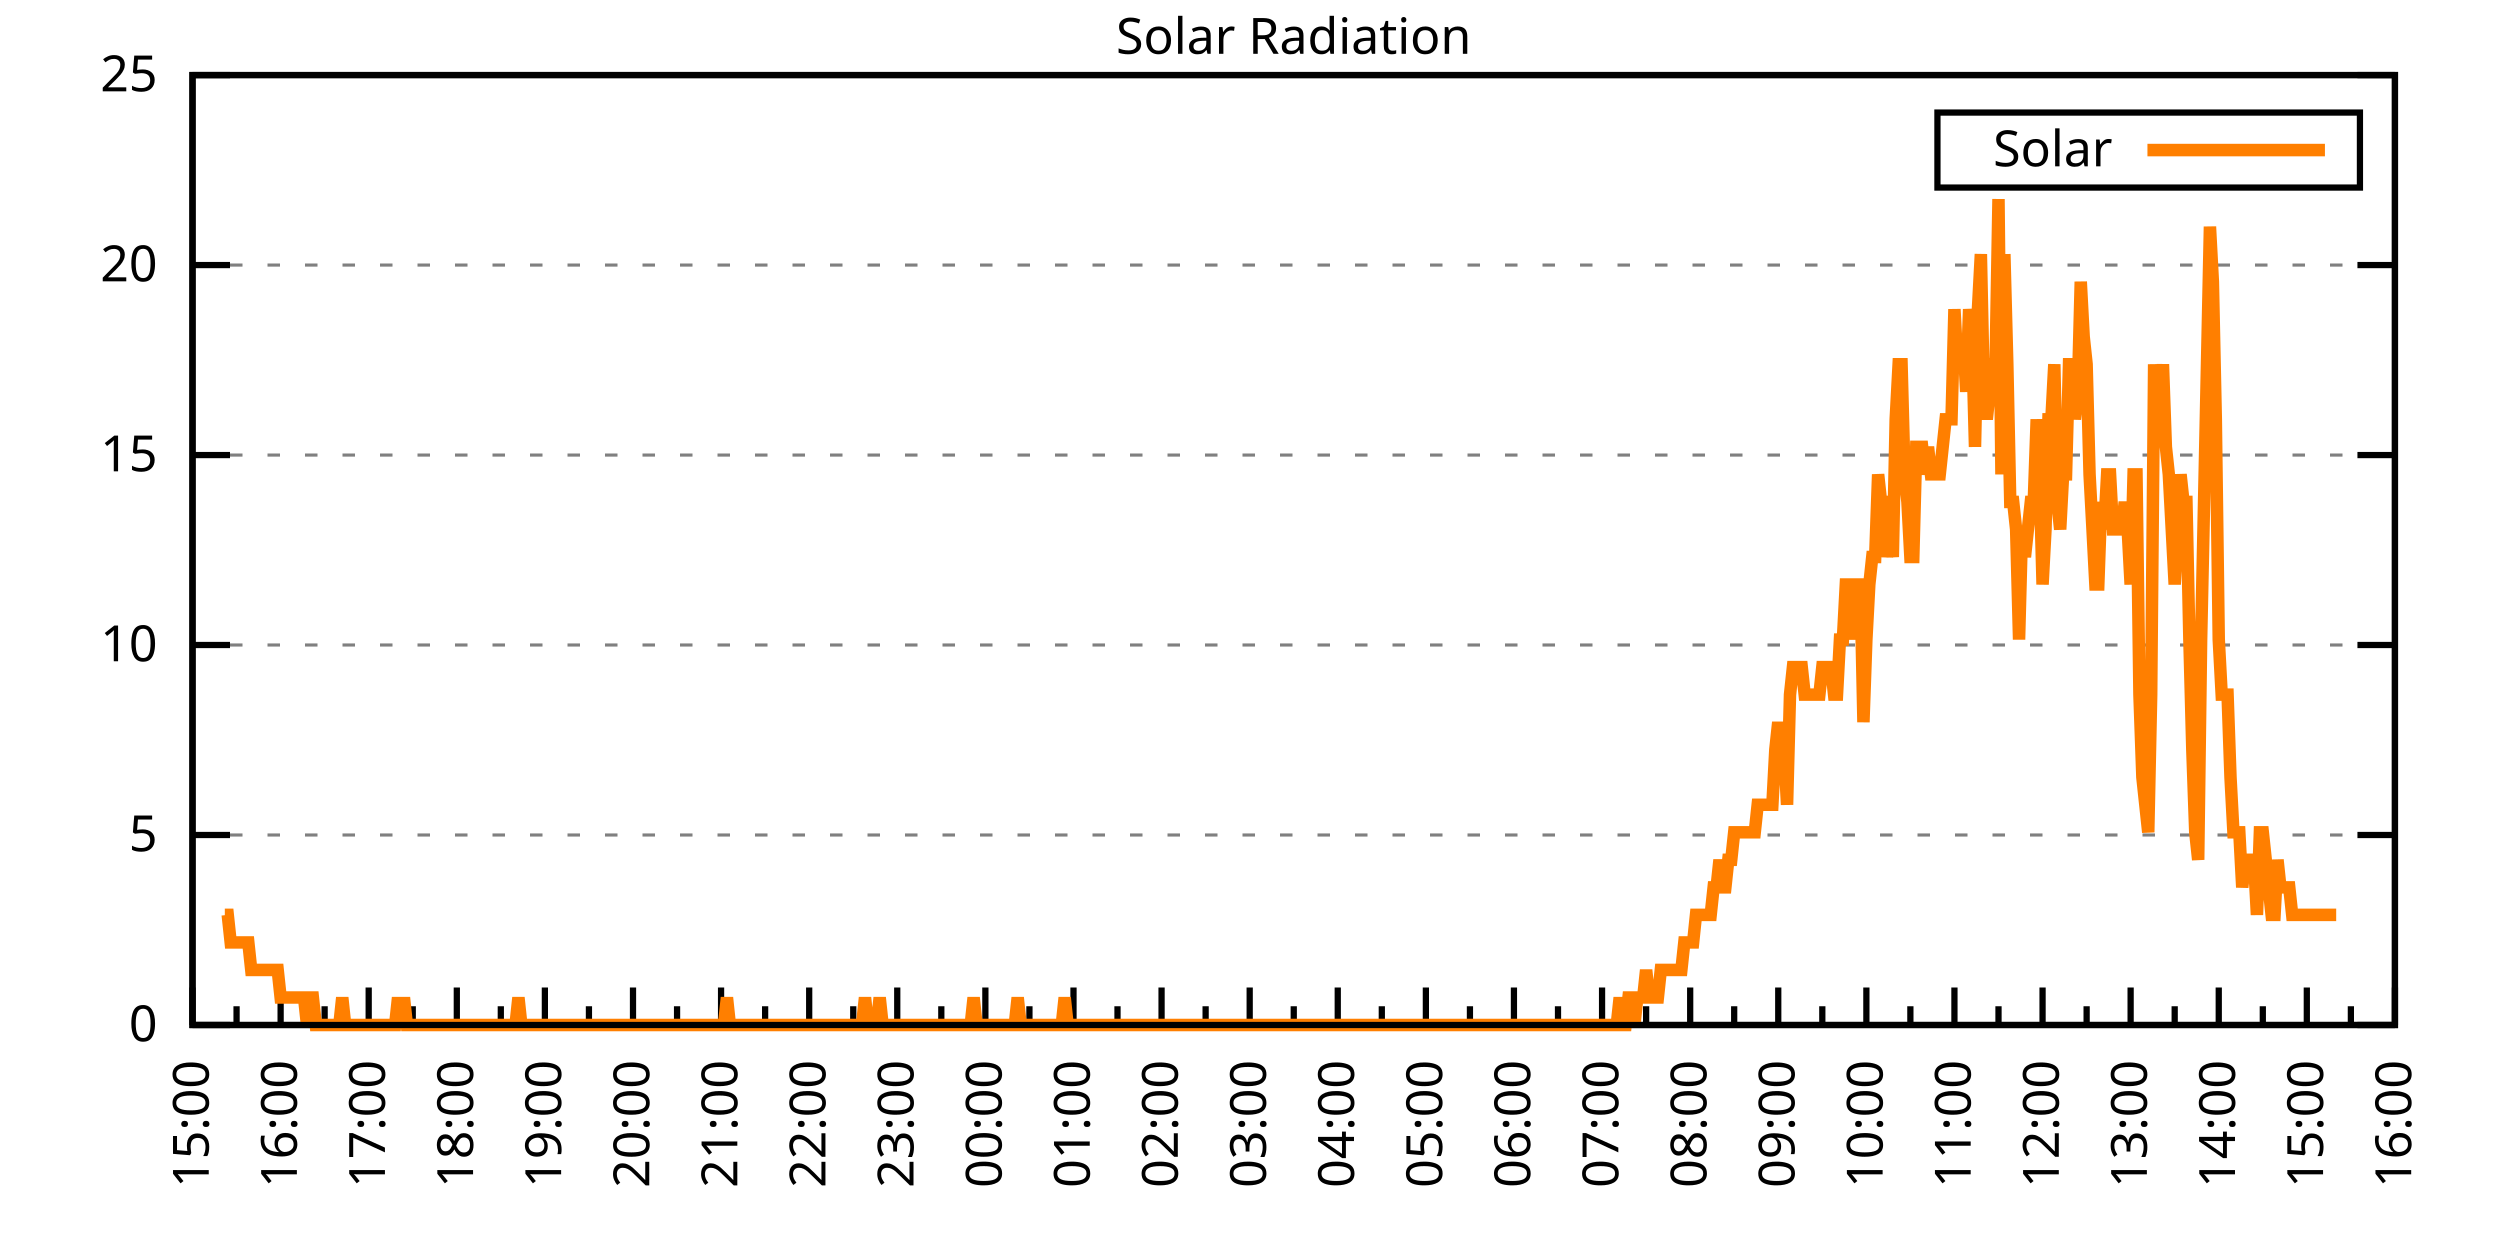
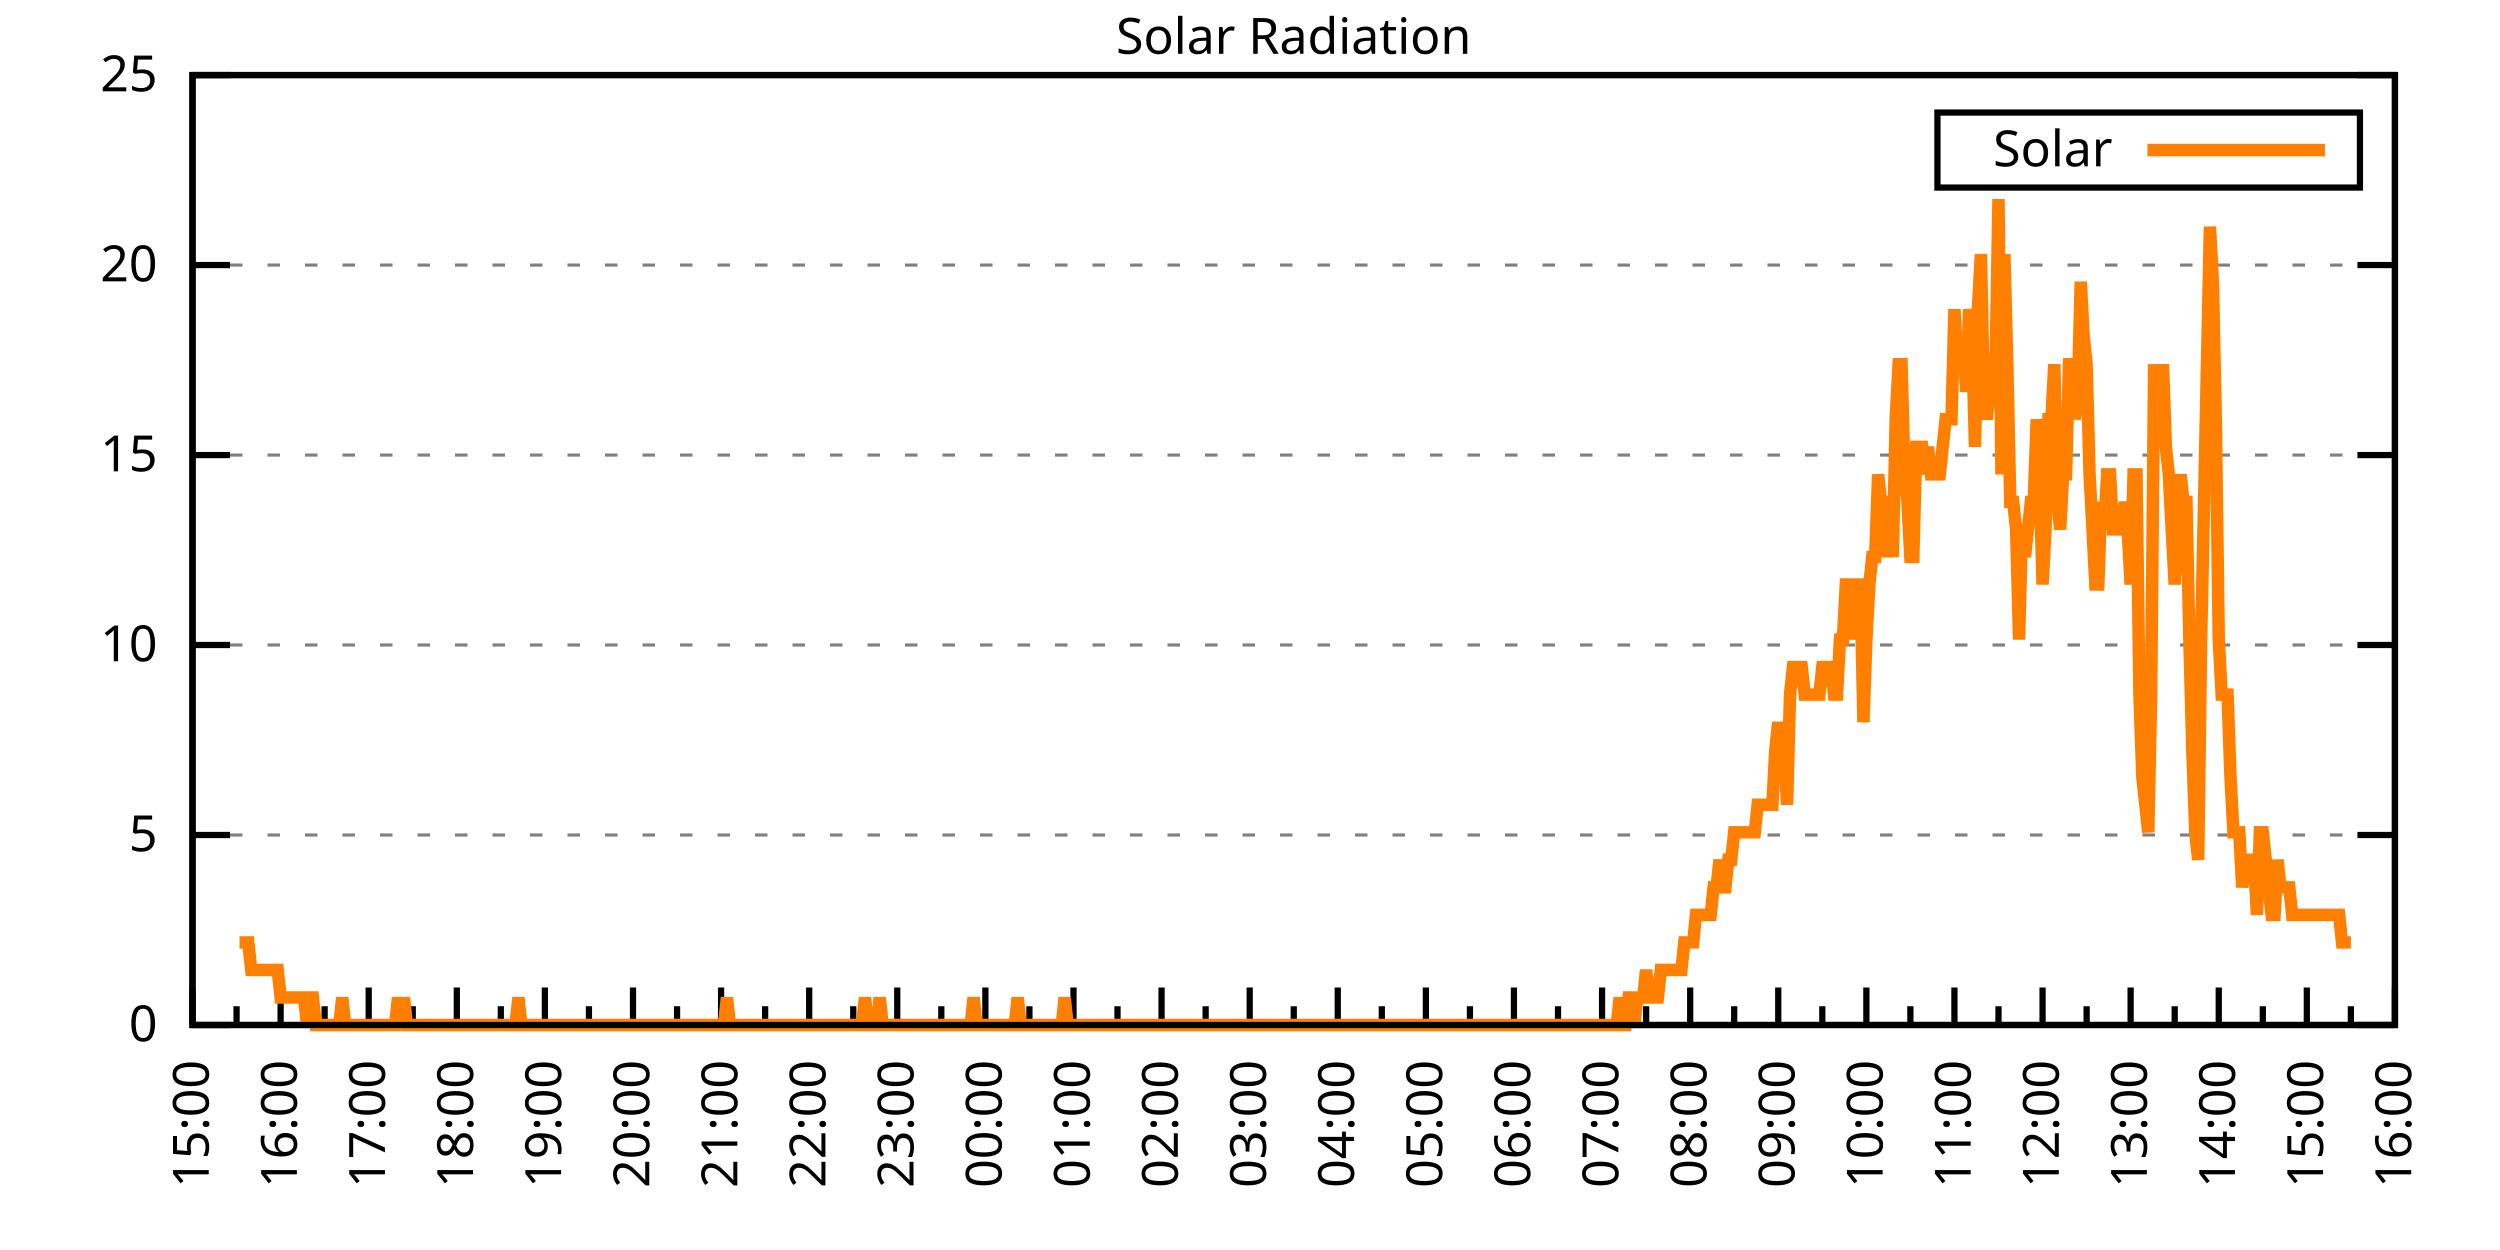
<svg xmlns="http://www.w3.org/2000/svg" xmlns:xlink="http://www.w3.org/1999/xlink" width="400" height="200" viewBox="0 0 400 200">
  <g id="gnuplot_canvas">
    <rect x="0" y="0" width="400" height="200" fill="none" />
    <defs>
      <circle id="gpDot" r="0.5" stroke-width="0.5" stroke="currentColor" />
      <path id="gpPt0" stroke-width="0.333" stroke="currentColor" d="M-1,0 h2 M0,-1 v2" />
      <path id="gpPt1" stroke-width="0.333" stroke="currentColor" d="M-1,-1 L1,1 M1,-1 L-1,1" />
      <path id="gpPt2" stroke-width="0.333" stroke="currentColor" d="M-1,0 L1,0 M0,-1 L0,1 M-1,-1 L1,1 M-1,1 L1,-1" />
      <rect id="gpPt3" stroke-width="0.333" stroke="currentColor" x="-1" y="-1" width="2" height="2" />
      <rect id="gpPt4" stroke-width="0.333" stroke="currentColor" fill="currentColor" x="-1" y="-1" width="2" height="2" />
      <circle id="gpPt5" stroke-width="0.333" stroke="currentColor" cx="0" cy="0" r="1" />
      <use xlink:href="#gpPt5" id="gpPt6" fill="currentColor" stroke="none" />
      <path id="gpPt7" stroke-width="0.333" stroke="currentColor" d="M0,-1.33 L-1.33,0.67 L1.33,0.67 z" />
      <use xlink:href="#gpPt7" id="gpPt8" fill="currentColor" stroke="none" />
      <use xlink:href="#gpPt7" id="gpPt9" stroke="currentColor" transform="rotate(180)" />
      <use xlink:href="#gpPt9" id="gpPt10" fill="currentColor" stroke="none" />
      <use xlink:href="#gpPt3" id="gpPt11" stroke="currentColor" transform="rotate(45)" />
      <use xlink:href="#gpPt11" id="gpPt12" fill="currentColor" stroke="none" />
      <path id="gpPt13" stroke-width="0.333" stroke="currentColor" d="M0,1.330 L1.265,0.411 L0.782,-1.067 L-0.782,-1.076 L-1.265,0.411 z" />
      <use xlink:href="#gpPt13" id="gpPt14" fill="currentColor" stroke="none" />
      <filter id="textbox" filterUnits="objectBoundingBox" x="0" y="0" height="1" width="1">
        <feFlood flood-color="white" flood-opacity="1" result="bgnd" />
        <feComposite in="SourceGraphic" in2="bgnd" operator="atop" />
      </filter>
      <filter id="greybox" filterUnits="objectBoundingBox" x="0" y="0" height="1" width="1">
        <feFlood flood-color="lightgrey" flood-opacity="1" result="grey" />
        <feComposite in="SourceGraphic" in2="grey" operator="atop" />
      </filter>
    </defs>
    <g fill="none" color="white" stroke="currentColor" stroke-width="1.00" stroke-linecap="butt" stroke-linejoin="miter">
</g>
    <g fill="none" color="black" stroke="currentColor" stroke-width="1.00" stroke-linecap="butt" stroke-linejoin="miter">
      <g stroke="none" shape-rendering="crispEdges">
        <polygon fill="rgb(255, 255, 255)" points="30.80,164.00 383.18,164.00 383.18,12.02 30.80,12.02 " />
      </g>
    </g>
    <g fill="none" color="black" stroke="currentColor" stroke-width="1.00" stroke-linecap="butt" stroke-linejoin="miter">
</g>
    <g fill="none" color="black" stroke="black" stroke-width="0.50" stroke-linecap="butt" stroke-linejoin="miter">
</g>
    <g fill="none" color="gray" stroke="currentColor" stroke-width="0.50" stroke-linecap="butt" stroke-linejoin="miter">
      <path stroke="gray" stroke-dasharray="2,4" class="gridline" d="M30.80,164.00 L383.19,164.00  " />
    </g>
    <g fill="none" color="gray" stroke="gray" stroke-width="1.00" stroke-linecap="butt" stroke-linejoin="miter">
</g>
    <g fill="none" color="black" stroke="currentColor" stroke-width="1.00" stroke-linecap="butt" stroke-linejoin="miter">
      <path stroke="black" d="M30.80,164.00 L36.80,164.00 M383.19,164.00 L377.19,164.00  " />
      <g transform="translate(25.20,166.60)" stroke="none" fill="black" font-family="Sans" font-size="8.00" text-anchor="end">
        <text>
          <tspan font-family="Sans"> 0</tspan>
        </text>
      </g>
    </g>
    <g fill="none" color="black" stroke="currentColor" stroke-width="1.00" stroke-linecap="butt" stroke-linejoin="miter">
</g>
    <g fill="none" color="black" stroke="black" stroke-width="0.50" stroke-linecap="butt" stroke-linejoin="miter">
</g>
    <g fill="none" color="gray" stroke="currentColor" stroke-width="0.50" stroke-linecap="butt" stroke-linejoin="miter">
      <path stroke="gray" stroke-dasharray="2,4" class="gridline" d="M30.80,133.60 L383.19,133.60  " />
    </g>
    <g fill="none" color="gray" stroke="gray" stroke-width="1.00" stroke-linecap="butt" stroke-linejoin="miter">
</g>
    <g fill="none" color="black" stroke="currentColor" stroke-width="1.00" stroke-linecap="butt" stroke-linejoin="miter">
      <path stroke="black" d="M30.80,133.60 L36.80,133.60 M383.19,133.60 L377.19,133.60  " />
      <g transform="translate(25.20,136.20)" stroke="none" fill="black" font-family="Sans" font-size="8.00" text-anchor="end">
        <text>
          <tspan font-family="Sans"> 5</tspan>
        </text>
      </g>
    </g>
    <g fill="none" color="black" stroke="currentColor" stroke-width="1.00" stroke-linecap="butt" stroke-linejoin="miter">
</g>
    <g fill="none" color="black" stroke="black" stroke-width="0.50" stroke-linecap="butt" stroke-linejoin="miter">
</g>
    <g fill="none" color="gray" stroke="currentColor" stroke-width="0.50" stroke-linecap="butt" stroke-linejoin="miter">
      <path stroke="gray" stroke-dasharray="2,4" class="gridline" d="M30.80,103.20 L383.19,103.20  " />
    </g>
    <g fill="none" color="gray" stroke="gray" stroke-width="1.00" stroke-linecap="butt" stroke-linejoin="miter">
</g>
    <g fill="none" color="black" stroke="currentColor" stroke-width="1.00" stroke-linecap="butt" stroke-linejoin="miter">
      <path stroke="black" d="M30.80,103.20 L36.80,103.20 M383.19,103.20 L377.19,103.20  " />
      <g transform="translate(25.20,105.80)" stroke="none" fill="black" font-family="Sans" font-size="8.00" text-anchor="end">
        <text>
          <tspan font-family="Sans"> 10</tspan>
        </text>
      </g>
    </g>
    <g fill="none" color="black" stroke="currentColor" stroke-width="1.00" stroke-linecap="butt" stroke-linejoin="miter">
</g>
    <g fill="none" color="black" stroke="black" stroke-width="0.50" stroke-linecap="butt" stroke-linejoin="miter">
</g>
    <g fill="none" color="gray" stroke="currentColor" stroke-width="0.50" stroke-linecap="butt" stroke-linejoin="miter">
      <path stroke="gray" stroke-dasharray="2,4" class="gridline" d="M30.80,72.81 L383.19,72.81  " />
    </g>
    <g fill="none" color="gray" stroke="gray" stroke-width="1.00" stroke-linecap="butt" stroke-linejoin="miter">
</g>
    <g fill="none" color="black" stroke="currentColor" stroke-width="1.00" stroke-linecap="butt" stroke-linejoin="miter">
      <path stroke="black" d="M30.80,72.81 L36.80,72.81 M383.19,72.81 L377.19,72.81  " />
      <g transform="translate(25.20,75.41)" stroke="none" fill="black" font-family="Sans" font-size="8.00" text-anchor="end">
        <text>
          <tspan font-family="Sans"> 15</tspan>
        </text>
      </g>
    </g>
    <g fill="none" color="black" stroke="currentColor" stroke-width="1.00" stroke-linecap="butt" stroke-linejoin="miter">
</g>
    <g fill="none" color="black" stroke="black" stroke-width="0.50" stroke-linecap="butt" stroke-linejoin="miter">
</g>
    <g fill="none" color="gray" stroke="currentColor" stroke-width="0.50" stroke-linecap="butt" stroke-linejoin="miter">
      <path stroke="gray" stroke-dasharray="2,4" class="gridline" d="M30.80,42.41 L383.19,42.41  " />
    </g>
    <g fill="none" color="gray" stroke="gray" stroke-width="1.00" stroke-linecap="butt" stroke-linejoin="miter">
</g>
    <g fill="none" color="black" stroke="currentColor" stroke-width="1.00" stroke-linecap="butt" stroke-linejoin="miter">
      <path stroke="black" d="M30.80,42.41 L36.80,42.41 M383.19,42.41 L377.19,42.41  " />
      <g transform="translate(25.20,45.01)" stroke="none" fill="black" font-family="Sans" font-size="8.00" text-anchor="end">
        <text>
          <tspan font-family="Sans"> 20</tspan>
        </text>
      </g>
    </g>
    <g fill="none" color="black" stroke="currentColor" stroke-width="1.00" stroke-linecap="butt" stroke-linejoin="miter">
</g>
    <g fill="none" color="black" stroke="black" stroke-width="0.50" stroke-linecap="butt" stroke-linejoin="miter">
</g>
    <g fill="none" color="gray" stroke="currentColor" stroke-width="0.50" stroke-linecap="butt" stroke-linejoin="miter">
      <path stroke="gray" stroke-dasharray="2,4" class="gridline" d="M30.80,12.01 L383.19,12.01  " />
    </g>
    <g fill="none" color="gray" stroke="gray" stroke-width="1.00" stroke-linecap="butt" stroke-linejoin="miter">
</g>
    <g fill="none" color="black" stroke="currentColor" stroke-width="1.00" stroke-linecap="butt" stroke-linejoin="miter">
      <path stroke="black" d="M30.80,12.01 L36.80,12.01 M383.19,12.01 L377.19,12.01  " />
      <g transform="translate(25.20,14.61)" stroke="none" fill="black" font-family="Sans" font-size="8.00" text-anchor="end">
        <text>
          <tspan font-family="Sans"> 25</tspan>
        </text>
      </g>
    </g>
    <g fill="none" color="black" stroke="currentColor" stroke-width="1.00" stroke-linecap="butt" stroke-linejoin="miter">
      <path stroke="black" d="M30.80,164.00 L30.80,158.00  " />
      <g transform="translate(33.40,169.60) rotate(270)" stroke="none" fill="black" font-family="Sans" font-size="8.00" text-anchor="end">
        <text>
          <tspan font-family="Sans">15:00</tspan>
        </text>
      </g>
    </g>
    <g fill="none" color="black" stroke="currentColor" stroke-width="1.00" stroke-linecap="butt" stroke-linejoin="miter">
      <path stroke="black" d="M37.85,164.00 L37.85,161.00 M44.90,164.00 L44.90,158.00  " />
      <g transform="translate(47.50,169.60) rotate(270)" stroke="none" fill="black" font-family="Sans" font-size="8.00" text-anchor="end">
        <text>
          <tspan font-family="Sans">16:00</tspan>
        </text>
      </g>
    </g>
    <g fill="none" color="black" stroke="currentColor" stroke-width="1.00" stroke-linecap="butt" stroke-linejoin="miter">
      <path stroke="black" d="M51.94,164.00 L51.94,161.00 M58.99,164.00 L58.99,158.00  " />
      <g transform="translate(61.59,169.60) rotate(270)" stroke="none" fill="black" font-family="Sans" font-size="8.00" text-anchor="end">
        <text>
          <tspan font-family="Sans">17:00</tspan>
        </text>
      </g>
    </g>
    <g fill="none" color="black" stroke="currentColor" stroke-width="1.00" stroke-linecap="butt" stroke-linejoin="miter">
      <path stroke="black" d="M66.04,164.00 L66.04,161.00 M73.09,164.00 L73.09,158.00  " />
      <g transform="translate(75.69,169.60) rotate(270)" stroke="none" fill="black" font-family="Sans" font-size="8.00" text-anchor="end">
        <text>
          <tspan font-family="Sans">18:00</tspan>
        </text>
      </g>
    </g>
    <g fill="none" color="black" stroke="currentColor" stroke-width="1.00" stroke-linecap="butt" stroke-linejoin="miter">
      <path stroke="black" d="M80.13,164.00 L80.13,161.00 M87.18,164.00 L87.18,158.00  " />
      <g transform="translate(89.78,169.60) rotate(270)" stroke="none" fill="black" font-family="Sans" font-size="8.00" text-anchor="end">
        <text>
          <tspan font-family="Sans">19:00</tspan>
        </text>
      </g>
    </g>
    <g fill="none" color="black" stroke="currentColor" stroke-width="1.00" stroke-linecap="butt" stroke-linejoin="miter">
      <path stroke="black" d="M94.23,164.00 L94.23,161.00 M101.28,164.00 L101.28,158.00  " />
      <g transform="translate(103.88,169.60) rotate(270)" stroke="none" fill="black" font-family="Sans" font-size="8.00" text-anchor="end">
        <text>
          <tspan font-family="Sans">20:00</tspan>
        </text>
      </g>
    </g>
    <g fill="none" color="black" stroke="currentColor" stroke-width="1.00" stroke-linecap="butt" stroke-linejoin="miter">
      <path stroke="black" d="M108.33,164.00 L108.33,161.00 M115.37,164.00 L115.37,158.00  " />
      <g transform="translate(117.97,169.60) rotate(270)" stroke="none" fill="black" font-family="Sans" font-size="8.00" text-anchor="end">
        <text>
          <tspan font-family="Sans">21:00</tspan>
        </text>
      </g>
    </g>
    <g fill="none" color="black" stroke="currentColor" stroke-width="1.00" stroke-linecap="butt" stroke-linejoin="miter">
      <path stroke="black" d="M122.42,164.00 L122.42,161.00 M129.47,164.00 L129.47,158.00  " />
      <g transform="translate(132.07,169.60) rotate(270)" stroke="none" fill="black" font-family="Sans" font-size="8.00" text-anchor="end">
        <text>
          <tspan font-family="Sans">22:00</tspan>
        </text>
      </g>
    </g>
    <g fill="none" color="black" stroke="currentColor" stroke-width="1.00" stroke-linecap="butt" stroke-linejoin="miter">
      <path stroke="black" d="M136.52,164.00 L136.52,161.00 M143.56,164.00 L143.56,158.00  " />
      <g transform="translate(146.16,169.60) rotate(270)" stroke="none" fill="black" font-family="Sans" font-size="8.00" text-anchor="end">
        <text>
          <tspan font-family="Sans">23:00</tspan>
        </text>
      </g>
    </g>
    <g fill="none" color="black" stroke="currentColor" stroke-width="1.00" stroke-linecap="butt" stroke-linejoin="miter">
      <path stroke="black" d="M150.61,164.00 L150.61,161.00 M157.66,164.00 L157.66,158.00  " />
      <g transform="translate(160.26,169.60) rotate(270)" stroke="none" fill="black" font-family="Sans" font-size="8.00" text-anchor="end">
        <text>
          <tspan font-family="Sans">00:00</tspan>
        </text>
      </g>
    </g>
    <g fill="none" color="black" stroke="currentColor" stroke-width="1.00" stroke-linecap="butt" stroke-linejoin="miter">
      <path stroke="black" d="M164.71,164.00 L164.71,161.00 M171.76,164.00 L171.76,158.00  " />
      <g transform="translate(174.36,169.60) rotate(270)" stroke="none" fill="black" font-family="Sans" font-size="8.00" text-anchor="end">
        <text>
          <tspan font-family="Sans">01:00</tspan>
        </text>
      </g>
    </g>
    <g fill="none" color="black" stroke="currentColor" stroke-width="1.00" stroke-linecap="butt" stroke-linejoin="miter">
      <path stroke="black" d="M178.80,164.00 L178.80,161.00 M185.85,164.00 L185.85,158.00  " />
      <g transform="translate(188.45,169.60) rotate(270)" stroke="none" fill="black" font-family="Sans" font-size="8.00" text-anchor="end">
        <text>
          <tspan font-family="Sans">02:00</tspan>
        </text>
      </g>
    </g>
    <g fill="none" color="black" stroke="currentColor" stroke-width="1.00" stroke-linecap="butt" stroke-linejoin="miter">
      <path stroke="black" d="M192.90,164.00 L192.90,161.00 M199.95,164.00 L199.95,158.00  " />
      <g transform="translate(202.55,169.60) rotate(270)" stroke="none" fill="black" font-family="Sans" font-size="8.00" text-anchor="end">
        <text>
          <tspan font-family="Sans">03:00</tspan>
        </text>
      </g>
    </g>
    <g fill="none" color="black" stroke="currentColor" stroke-width="1.00" stroke-linecap="butt" stroke-linejoin="miter">
      <path stroke="black" d="M207.00,164.00 L207.00,161.00 M214.04,164.00 L214.04,158.00  " />
      <g transform="translate(216.64,169.60) rotate(270)" stroke="none" fill="black" font-family="Sans" font-size="8.00" text-anchor="end">
        <text>
          <tspan font-family="Sans">04:00</tspan>
        </text>
      </g>
    </g>
    <g fill="none" color="black" stroke="currentColor" stroke-width="1.00" stroke-linecap="butt" stroke-linejoin="miter">
      <path stroke="black" d="M221.09,164.00 L221.09,161.00 M228.14,164.00 L228.14,158.00  " />
      <g transform="translate(230.74,169.60) rotate(270)" stroke="none" fill="black" font-family="Sans" font-size="8.00" text-anchor="end">
        <text>
          <tspan font-family="Sans">05:00</tspan>
        </text>
      </g>
    </g>
    <g fill="none" color="black" stroke="currentColor" stroke-width="1.00" stroke-linecap="butt" stroke-linejoin="miter">
      <path stroke="black" d="M235.19,164.00 L235.19,161.00 M242.23,164.00 L242.23,158.00  " />
      <g transform="translate(244.83,169.60) rotate(270)" stroke="none" fill="black" font-family="Sans" font-size="8.00" text-anchor="end">
        <text>
          <tspan font-family="Sans">06:00</tspan>
        </text>
      </g>
    </g>
    <g fill="none" color="black" stroke="currentColor" stroke-width="1.00" stroke-linecap="butt" stroke-linejoin="miter">
      <path stroke="black" d="M249.28,164.00 L249.28,161.00 M256.33,164.00 L256.33,158.00  " />
      <g transform="translate(258.93,169.60) rotate(270)" stroke="none" fill="black" font-family="Sans" font-size="8.00" text-anchor="end">
        <text>
          <tspan font-family="Sans">07:00</tspan>
        </text>
      </g>
    </g>
    <g fill="none" color="black" stroke="currentColor" stroke-width="1.00" stroke-linecap="butt" stroke-linejoin="miter">
      <path stroke="black" d="M263.38,164.00 L263.38,161.00 M270.43,164.00 L270.43,158.00  " />
      <g transform="translate(273.03,169.60) rotate(270)" stroke="none" fill="black" font-family="Sans" font-size="8.00" text-anchor="end">
        <text>
          <tspan font-family="Sans">08:00</tspan>
        </text>
      </g>
    </g>
    <g fill="none" color="black" stroke="currentColor" stroke-width="1.00" stroke-linecap="butt" stroke-linejoin="miter">
      <path stroke="black" d="M277.47,164.00 L277.47,161.00 M284.52,164.00 L284.52,158.00  " />
      <g transform="translate(287.12,169.60) rotate(270)" stroke="none" fill="black" font-family="Sans" font-size="8.00" text-anchor="end">
        <text>
          <tspan font-family="Sans">09:00</tspan>
        </text>
      </g>
    </g>
    <g fill="none" color="black" stroke="currentColor" stroke-width="1.00" stroke-linecap="butt" stroke-linejoin="miter">
      <path stroke="black" d="M291.57,164.00 L291.57,161.00 M298.62,164.00 L298.62,158.00  " />
      <g transform="translate(301.22,169.60) rotate(270)" stroke="none" fill="black" font-family="Sans" font-size="8.00" text-anchor="end">
        <text>
          <tspan font-family="Sans">10:00</tspan>
        </text>
      </g>
    </g>
    <g fill="none" color="black" stroke="currentColor" stroke-width="1.00" stroke-linecap="butt" stroke-linejoin="miter">
      <path stroke="black" d="M305.66,164.00 L305.66,161.00 M312.71,164.00 L312.71,158.00  " />
      <g transform="translate(315.31,169.60) rotate(270)" stroke="none" fill="black" font-family="Sans" font-size="8.00" text-anchor="end">
        <text>
          <tspan font-family="Sans">11:00</tspan>
        </text>
      </g>
    </g>
    <g fill="none" color="black" stroke="currentColor" stroke-width="1.00" stroke-linecap="butt" stroke-linejoin="miter">
      <path stroke="black" d="M319.76,164.00 L319.76,161.00 M326.81,164.00 L326.81,158.00  " />
      <g transform="translate(329.41,169.60) rotate(270)" stroke="none" fill="black" font-family="Sans" font-size="8.00" text-anchor="end">
        <text>
          <tspan font-family="Sans">12:00</tspan>
        </text>
      </g>
    </g>
    <g fill="none" color="black" stroke="currentColor" stroke-width="1.00" stroke-linecap="butt" stroke-linejoin="miter">
      <path stroke="black" d="M333.86,164.00 L333.86,161.00 M340.90,164.00 L340.90,158.00  " />
      <g transform="translate(343.50,169.60) rotate(270)" stroke="none" fill="black" font-family="Sans" font-size="8.00" text-anchor="end">
        <text>
          <tspan font-family="Sans">13:00</tspan>
        </text>
      </g>
    </g>
    <g fill="none" color="black" stroke="currentColor" stroke-width="1.00" stroke-linecap="butt" stroke-linejoin="miter">
      <path stroke="black" d="M347.95,164.00 L347.95,161.00 M355.00,164.00 L355.00,158.00  " />
      <g transform="translate(357.60,169.60) rotate(270)" stroke="none" fill="black" font-family="Sans" font-size="8.00" text-anchor="end">
        <text>
          <tspan font-family="Sans">14:00</tspan>
        </text>
      </g>
    </g>
    <g fill="none" color="black" stroke="currentColor" stroke-width="1.00" stroke-linecap="butt" stroke-linejoin="miter">
      <path stroke="black" d="M362.05,164.00 L362.05,161.00 M369.09,164.00 L369.09,158.00  " />
      <g transform="translate(371.69,169.60) rotate(270)" stroke="none" fill="black" font-family="Sans" font-size="8.00" text-anchor="end">
        <text>
          <tspan font-family="Sans">15:00</tspan>
        </text>
      </g>
    </g>
    <g fill="none" color="black" stroke="currentColor" stroke-width="1.00" stroke-linecap="butt" stroke-linejoin="miter">
      <path stroke="black" d="M376.14,164.00 L376.14,161.00 M383.19,164.00 L383.19,158.00  " />
      <g transform="translate(385.79,169.60) rotate(270)" stroke="none" fill="black" font-family="Sans" font-size="8.00" text-anchor="end">
        <text>
          <tspan font-family="Sans">16:00</tspan>
        </text>
      </g>
    </g>
    <g fill="none" color="black" stroke="currentColor" stroke-width="1.00" stroke-linecap="butt" stroke-linejoin="miter">
</g>
    <g fill="none" color="black" stroke="currentColor" stroke-width="1.00" stroke-linecap="butt" stroke-linejoin="miter">
      <path stroke="black" d="M30.80,12.01 L30.80,164.00 L383.19,164.00 L383.19,12.01 L30.80,12.01 Z  " />
    </g>
    <g fill="none" color="black" stroke="currentColor" stroke-width="1.00" stroke-linecap="butt" stroke-linejoin="miter">
      <g transform="translate(6.80,88.01) rotate(270)" stroke="none" fill="black" font-family="Sans" font-size="8.00" text-anchor="middle">
        <text />
      </g>
    </g>
    <g fill="none" color="black" stroke="currentColor" stroke-width="1.00" stroke-linecap="butt" stroke-linejoin="miter">
</g>
    <g fill="none" color="black" stroke="currentColor" stroke-width="1.00" stroke-linecap="butt" stroke-linejoin="miter">
      <path stroke="black" d="M309.99,30.01 L309.99,18.01 L377.59,18.01 L377.59,30.01 L309.99,30.01 Z  " />
    </g>
    <g id="Solar_Radiation_plot_1">
      <g fill="none" color="white" stroke="black" stroke-width="2.00" stroke-linecap="butt" stroke-linejoin="miter">
</g>
      <g fill="none" color="black" stroke="currentColor" stroke-width="2.00" stroke-linecap="butt" stroke-linejoin="miter">
        <g transform="translate(337.99,26.61)" stroke="none" fill="black" font-family="Sans" font-size="8.00" text-anchor="end">
          <text>
            <tspan font-family="Sans">Solar</tspan>
          </text>
        </g>
      </g>
      <g fill="none" color="black" stroke="currentColor" stroke-width="2.00" stroke-linecap="butt" stroke-linejoin="miter">
-         <path stroke="rgb(255, 127,   0)" d="M343.59,24.01 L371.99,24.01 M35.97,146.38 L36.44,146.38 L36.91,150.79 L37.38,150.79 L37.85,150.79 L38.32,150.79   L38.79,150.79 L39.26,150.79 L39.73,150.79 L40.20,155.19 L40.67,155.19 L41.14,155.19 L41.61,155.19 L42.08,155.19   L42.55,155.19 L43.02,155.19 L43.49,155.19 L43.96,155.19 L44.43,155.19 L44.90,159.60 L45.37,159.60 L45.84,159.60   L46.31,159.60 L46.78,159.60 L47.24,159.60 L47.71,159.60 L48.18,159.60 L48.65,159.60 L49.12,164.00 L49.59,159.60   L50.06,159.60 L50.53,164.00 L51.00,164.00 L51.47,164.00 L51.94,164.00 L52.41,164.00 L52.88,164.00 L53.35,164.00   L53.82,164.00 L54.29,164.00 L54.76,159.60 L55.23,164.00 L55.70,164.00 L56.17,164.00 L56.64,164.00 L57.11,164.00   L57.58,164.00 L58.05,164.00 L58.52,164.00 L58.99,164.00 L59.46,164.00 L59.93,164.00 L60.40,164.00 L60.87,164.00   L61.34,164.00 L61.81,164.00 L62.28,164.00 L62.75,164.00 L63.22,164.00 L63.69,159.60 L64.16,164.00 L64.63,159.60   L65.10,164.00 L65.57,164.00 L66.04,164.00 L66.51,164.00 L66.98,164.00 L67.45,164.00 L67.92,164.00 L68.39,164.00   L68.86,164.00 L69.33,164.00 L69.80,164.00 L70.27,164.00 L70.74,164.00 L71.21,164.00 L71.68,164.00 L72.15,164.00   L72.62,164.00 L73.09,164.00 L73.56,164.00 L74.03,164.00 L74.50,164.00 L74.97,164.00 L75.44,164.00 L75.91,164.00   L76.38,164.00 L76.85,164.00 L77.32,164.00 L77.79,164.00 L78.26,164.00 L78.73,164.00 L79.19,164.00 L79.66,164.00   L80.13,164.00 L80.60,164.00 L81.07,164.00 L81.54,164.00 L82.01,164.00 L82.48,164.00 L82.95,159.60 L83.42,164.00   L83.89,164.00 L84.36,164.00 L84.83,164.00 L85.30,164.00 L85.77,164.00 L86.24,164.00 L86.71,164.00 L87.18,164.00   L87.65,164.00 L88.12,164.00 L88.59,164.00 L89.06,164.00 L89.53,164.00 L90.00,164.00 L90.47,164.00 L90.94,164.00   L91.41,164.00 L91.88,164.00 L92.35,164.00 L92.82,164.00 L93.29,164.00 L93.76,164.00 L94.23,164.00 L94.70,164.00   L95.17,164.00 L95.64,164.00 L96.11,164.00 L96.58,164.00 L97.05,164.00 L97.52,164.00 L97.99,164.00 L98.46,164.00   L98.93,164.00 L99.40,164.00 L99.87,164.00 L100.34,164.00 L100.81,164.00 L101.28,164.00 L101.75,164.00 L102.22,164.00   L102.69,164.00 L103.16,164.00 L103.63,164.00 L104.10,164.00 L104.57,164.00 L105.04,164.00 L105.51,164.00 L105.98,164.00   L106.45,164.00 L106.92,164.00 L107.39,164.00 L107.86,164.00 L108.33,164.00 L108.80,164.00 L109.27,164.00 L109.74,164.00   L110.21,164.00 L110.68,164.00 L111.14,164.00 L111.61,164.00 L112.08,164.00 L112.55,164.00 L113.02,164.00 L113.49,164.00   L113.96,164.00 L114.43,164.00 L114.90,164.00 L115.37,164.00 L115.84,164.00 L116.31,159.60 L116.78,164.00 L117.25,164.00   L117.72,164.00 L118.19,164.00 L118.66,164.00 L119.13,164.00 L119.60,164.00 L120.07,164.00 L120.54,164.00 L121.01,164.00   L121.48,164.00 L121.95,164.00 L122.42,164.00 L122.89,164.00 L123.36,164.00 L123.83,164.00 L124.30,164.00 L124.77,164.00   L125.24,164.00 L125.71,164.00 L126.18,164.00 L126.65,164.00 L127.12,164.00 L127.59,164.00 L128.06,164.00 L128.53,164.00   L129.00,164.00 L129.47,164.00 L129.94,164.00 L130.41,164.00 L130.88,164.00 L131.35,164.00 L131.82,164.00 L132.29,164.00   L132.76,164.00 L133.23,164.00 L133.70,164.00 L134.17,164.00 L134.64,164.00 L135.11,164.00 L135.58,164.00 L136.05,164.00   L136.52,164.00 L136.99,164.00 L137.46,164.00 L137.93,164.00 L138.40,159.60 L138.87,164.00 L139.34,164.00 L139.81,164.00   L140.28,164.00 L140.75,159.60 L141.22,164.00 L141.69,164.00 L142.16,164.00 L142.63,164.00 L143.09,164.00 L143.56,164.00   L144.03,164.00 L144.50,164.00 L144.97,164.00 L145.44,164.00 L145.91,164.00 L146.38,164.00 L146.85,164.00 L147.32,164.00   L147.79,164.00 L148.26,164.00 L148.73,164.00 L149.20,164.00 L149.67,164.00 L150.14,164.00 L150.61,164.00 L151.08,164.00   L151.55,164.00 L152.02,164.00 L152.49,164.00 L152.96,164.00 L153.43,164.00 L153.90,164.00 L154.37,164.00 L154.84,164.00   L155.31,164.00 L155.78,159.60 L156.25,164.00 L156.72,164.00 L157.19,164.00 L157.66,164.00 L158.13,164.00 L158.60,164.00   L159.07,164.00 L159.54,164.00 L160.01,164.00 L160.48,164.00 L160.95,164.00 L161.42,164.00 L161.89,164.00 L162.36,164.00   L162.83,159.60 L163.30,164.00 L163.77,164.00 L164.24,164.00 L164.71,164.00 L165.18,164.00 L165.65,164.00 L166.12,164.00   L166.59,164.00 L167.06,164.00 L167.53,164.00 L168.00,164.00 L168.47,164.00 L168.94,164.00 L169.41,164.00 L169.88,164.00   L170.35,159.60 L170.82,164.00 L171.29,164.00 L171.76,164.00 L172.23,164.00 L172.70,164.00 L173.17,164.00 L173.64,164.00   L174.11,164.00 L174.58,164.00 L175.04,164.00 L175.51,164.00 L175.98,164.00 L176.45,164.00 L176.92,164.00 L177.39,164.00   L177.86,164.00 L178.33,164.00 L178.80,164.00 L179.27,164.00 L179.74,164.00 L180.21,164.00 L180.68,164.00 L181.15,164.00   L181.62,164.00 L182.09,164.00 L182.56,164.00 L183.03,164.00 L183.50,164.00 L183.97,164.00 L184.44,164.00 L184.91,164.00   L185.38,164.00 L185.85,164.00 L186.32,164.00 L186.79,164.00 L187.26,164.00 L187.73,164.00 L188.20,164.00 L188.67,164.00   L189.14,164.00 L189.61,164.00 L190.08,164.00 L190.55,164.00 L191.02,164.00 L191.49,164.00 L191.96,164.00 L192.43,164.00   L192.90,164.00 L193.37,164.00 L193.84,164.00 L194.31,164.00 L194.78,164.00 L195.25,164.00 L195.72,164.00 L196.19,164.00   L196.66,164.00 L197.13,164.00 L197.60,164.00 L198.07,164.00 L198.54,164.00 L199.01,164.00 L199.48,164.00 L199.95,164.00   L200.42,164.00 L200.89,164.00 L201.36,164.00 L201.83,164.00 L202.30,164.00 L202.77,164.00 L203.24,164.00 L203.71,164.00   L204.18,164.00 L204.65,164.00 L205.12,164.00 L205.59,164.00 L206.06,164.00 L206.53,164.00 L207.00,164.00 L207.46,164.00   L207.93,164.00 L208.40,164.00 L208.87,164.00 L209.34,164.00 L209.81,164.00 L210.28,164.00 L210.75,164.00 L211.22,164.00   L211.69,164.00 L212.16,164.00 L212.63,164.00 L213.10,164.00 L213.57,164.00 L214.04,164.00 L214.51,164.00 L214.98,164.00   L215.45,164.00 L215.92,164.00 L216.39,164.00 L216.86,164.00 L217.33,164.00 L217.80,164.00 L218.27,164.00 L218.74,164.00   L219.21,164.00 L219.68,164.00 L220.15,164.00 L220.62,164.00 L221.09,164.00 L221.56,164.00 L222.03,164.00 L222.50,164.00   L222.97,164.00 L223.44,164.00 L223.91,164.00 L224.38,164.00 L224.85,164.00 L225.32,164.00 L225.79,164.00 L226.26,164.00   L226.73,164.00 L227.20,164.00 L227.67,164.00 L228.14,164.00 L228.61,164.00 L229.08,164.00 L229.55,164.00 L230.02,164.00   L230.49,164.00 L230.96,164.00 L231.43,164.00 L231.90,164.00 L232.37,164.00 L232.84,164.00 L233.31,164.00 L233.78,164.00   L234.25,164.00 L234.72,164.00 L235.19,164.00 L235.66,164.00 L236.13,164.00 L236.60,164.00 L237.07,164.00 L237.54,164.00   L238.01,164.00 L238.48,164.00 L238.95,164.00 L239.41,164.00 L239.88,164.00 L240.35,164.00 L240.82,164.00 L241.29,164.00   L241.76,164.00 L242.23,164.00 L242.70,164.00 L243.17,164.00 L243.64,164.00 L244.11,164.00 L244.58,164.00 L245.05,164.00   L245.52,164.00 L245.99,164.00 L246.46,164.00 L246.93,164.00 L247.40,164.00 L247.87,164.00 L248.34,164.00 L248.81,164.00   L249.28,164.00 L249.75,164.00 L250.22,164.00 L250.69,164.00 L251.16,164.00 L251.63,164.00 L252.10,164.00 L252.57,164.00   L253.04,164.00 L253.51,164.00 L253.98,164.00 L254.45,164.00 L254.92,164.00 L255.39,164.00 L255.86,164.00 L256.33,164.00   L256.80,164.00 L257.27,164.00 L257.74,164.00 L258.21,164.00 L258.68,164.00 L259.15,159.60 L259.62,164.00 L260.09,164.00   L260.56,159.60 L261.03,159.60 L261.50,164.00 L261.97,159.60 L262.44,159.60 L262.91,159.60 L263.38,155.19 L263.85,159.60   L264.32,159.60 L264.79,159.60 L265.26,159.60 L265.73,155.19 L266.20,155.19 L266.67,155.19 L267.14,155.19 L267.61,155.19   L268.08,155.19 L268.55,155.19 L269.02,155.19 L269.49,150.79 L269.96,150.79 L270.43,150.79 L270.90,150.79 L271.36,146.38   L271.83,146.38 L272.30,146.38 L272.77,146.38 L273.24,146.38 L273.71,146.38 L274.18,141.98 L274.65,141.98 L275.12,137.57   L275.59,141.98 L276.06,141.98 L276.53,137.57 L277.00,137.57 L277.47,133.17 L277.94,133.17 L278.41,133.17 L278.88,133.17   L279.35,133.17 L279.82,133.17 L280.29,133.17 L280.76,133.17 L281.23,128.76 L281.70,128.76 L282.17,128.76 L282.64,128.76   L283.11,128.76 L283.58,128.76 L284.05,119.95 L284.52,115.55 L284.99,119.95 L285.46,119.95 L285.93,128.76 L286.40,111.14   L286.87,106.74 L287.34,106.74 L287.81,106.74 L288.28,106.74 L288.75,111.14 L289.22,111.14 L289.69,111.14 L290.16,111.14   L290.63,111.14 L291.10,111.14 L291.57,106.74 L292.04,106.74 L292.51,106.74 L292.98,106.74 L293.45,111.14 L293.92,111.14   L294.39,102.33 L294.86,102.33 L295.33,93.52 L295.80,93.52 L296.27,93.52 L296.74,102.33 L297.21,93.52 L297.68,93.52   L298.15,115.55 L298.62,102.33 L299.09,93.52 L299.56,89.12 L300.03,89.12 L300.50,75.90 L300.97,80.31 L301.44,80.31   L301.91,89.12 L302.38,84.71 L302.85,89.12 L303.31,67.09 L303.78,58.28 L304.25,58.28 L304.72,75.90 L305.19,80.31   L305.66,89.12 L306.13,89.12 L306.60,71.50 L307.07,71.50 L307.54,71.50 L308.01,75.90 L308.48,71.50 L308.95,75.90   L309.42,75.90 L309.89,75.90 L310.36,75.90 L310.83,71.50 L311.30,67.09 L311.77,67.09 L312.24,67.09 L312.71,49.47   L313.18,58.28 L313.65,58.28 L314.12,53.88 L314.59,62.69 L315.06,49.47 L315.53,53.88 L316.00,71.50 L316.47,49.47   L316.94,40.66 L317.41,62.69 L317.88,67.09 L318.35,62.69 L318.82,58.28 L319.29,58.28 L319.76,31.85 L320.23,75.90   L320.70,40.66 L321.17,58.28 L321.64,80.31 L322.11,80.31 L322.58,84.71 L323.05,102.33 L323.52,84.71 L323.99,89.12   L324.46,84.71 L324.93,80.31 L325.40,80.31 L325.87,67.09 L326.34,75.90 L326.81,93.52 L327.28,84.71 L327.75,67.09   L328.22,67.09 L328.69,58.28 L329.16,80.31 L329.63,84.71 L330.10,75.90 L330.57,75.90 L331.04,58.28 L331.51,58.28   L331.98,67.09 L332.45,62.69 L332.92,45.07 L333.39,53.88 L333.86,58.28 L334.33,75.90 L334.80,84.71 L335.26,93.52   L335.73,93.52 L336.20,80.31 L336.67,84.71 L337.14,75.90 L337.61,75.90 L338.08,84.71 L338.55,84.71 L339.02,84.71   L339.49,84.71 L339.96,80.31 L340.43,84.71 L340.90,93.52 L341.37,75.90 L341.84,75.90 L342.31,111.14 L342.78,124.36   L343.25,128.76 L343.72,133.17 L344.19,111.14 L344.66,58.28 L345.13,71.50 L345.60,67.09 L346.07,58.28 L346.54,71.50   L347.01,75.90 L347.48,84.71 L347.95,93.52 L348.42,84.71 L348.89,75.90 L349.36,80.31 L349.83,80.31 L350.30,102.33   L350.77,119.95 L351.24,133.17 L351.71,137.57 L352.18,102.33 L352.65,80.31 L353.12,58.28 L353.59,36.26 L354.06,45.07   L354.53,67.09 L355.00,102.33 L355.47,111.14 L355.94,111.14 L356.41,111.14 L356.88,124.36 L357.35,133.17 L357.82,133.17   L358.29,133.17 L358.76,141.98 L359.23,137.57 L359.70,137.57 L360.17,137.57 L360.64,137.57 L361.11,146.38 L361.58,133.17   L362.05,133.17 L362.52,137.57 L362.99,141.98 L363.46,146.38 L363.93,146.38 L364.40,137.57 L364.87,141.98 L365.34,141.98   L365.81,141.98 L366.28,141.98 L366.75,146.38 L367.21,146.38 L367.68,146.38 L368.15,146.38 L368.62,146.38 L369.09,146.38   L369.56,146.38 L370.03,146.38 L370.50,146.38 L370.97,146.38 L371.44,146.38 L371.91,146.38 L372.38,146.38 L372.85,146.38   L373.32,146.38 L373.79,146.38  " />
+         <path stroke="rgb(255, 127,   0)" d="M343.59,24.01 L371.99,24.01 M38.32,150.79 L38.79,150.79 L39.26,150.79 L39.73,150.79 L40.20,155.19 L40.67,155.19   L41.14,155.19 L41.61,155.19 L42.08,155.19 L42.55,155.19 L43.02,155.19 L43.49,155.19 L43.96,155.19 L44.43,155.19   L44.90,159.60 L45.37,159.60 L45.84,159.60 L46.31,159.60 L46.78,159.60 L47.24,159.60 L47.71,159.60 L48.18,159.60   L48.65,159.60 L49.12,164.00 L49.59,159.60 L50.06,159.60 L50.53,164.00 L51.00,164.00 L51.47,164.00 L51.94,164.00   L52.41,164.00 L52.88,164.00 L53.35,164.00 L53.82,164.00 L54.29,164.00 L54.76,159.60 L55.23,164.00 L55.70,164.00   L56.17,164.00 L56.64,164.00 L57.11,164.00 L57.58,164.00 L58.05,164.00 L58.52,164.00 L58.99,164.00 L59.46,164.00   L59.93,164.00 L60.40,164.00 L60.87,164.00 L61.34,164.00 L61.81,164.00 L62.28,164.00 L62.75,164.00 L63.22,164.00   L63.69,159.60 L64.16,164.00 L64.63,159.60 L65.10,164.00 L65.57,164.00 L66.04,164.00 L66.51,164.00 L66.98,164.00   L67.45,164.00 L67.92,164.00 L68.39,164.00 L68.86,164.00 L69.33,164.00 L69.80,164.00 L70.27,164.00 L70.74,164.00   L71.21,164.00 L71.68,164.00 L72.15,164.00 L72.62,164.00 L73.09,164.00 L73.56,164.00 L74.03,164.00 L74.50,164.00   L74.97,164.00 L75.44,164.00 L75.91,164.00 L76.38,164.00 L76.85,164.00 L77.32,164.00 L77.79,164.00 L78.26,164.00   L78.73,164.00 L79.19,164.00 L79.66,164.00 L80.13,164.00 L80.60,164.00 L81.07,164.00 L81.54,164.00 L82.01,164.00   L82.48,164.00 L82.95,159.60 L83.42,164.00 L83.89,164.00 L84.36,164.00 L84.83,164.00 L85.30,164.00 L85.77,164.00   L86.24,164.00 L86.71,164.00 L87.18,164.00 L87.65,164.00 L88.12,164.00 L88.59,164.00 L89.06,164.00 L89.53,164.00   L90.00,164.00 L90.47,164.00 L90.94,164.00 L91.41,164.00 L91.88,164.00 L92.35,164.00 L92.82,164.00 L93.29,164.00   L93.76,164.00 L94.23,164.00 L94.70,164.00 L95.17,164.00 L95.64,164.00 L96.11,164.00 L96.58,164.00 L97.05,164.00   L97.52,164.00 L97.99,164.00 L98.46,164.00 L98.93,164.00 L99.40,164.00 L99.87,164.00 L100.34,164.00 L100.81,164.00   L101.28,164.00 L101.75,164.00 L102.22,164.00 L102.69,164.00 L103.16,164.00 L103.63,164.00 L104.10,164.00 L104.57,164.00   L105.04,164.00 L105.51,164.00 L105.98,164.00 L106.45,164.00 L106.92,164.00 L107.39,164.00 L107.86,164.00 L108.33,164.00   L108.80,164.00 L109.27,164.00 L109.74,164.00 L110.21,164.00 L110.68,164.00 L111.14,164.00 L111.61,164.00 L112.08,164.00   L112.55,164.00 L113.02,164.00 L113.49,164.00 L113.96,164.00 L114.43,164.00 L114.90,164.00 L115.37,164.00 L115.84,164.00   L116.31,159.60 L116.78,164.00 L117.25,164.00 L117.72,164.00 L118.19,164.00 L118.66,164.00 L119.13,164.00 L119.60,164.00   L120.07,164.00 L120.54,164.00 L121.01,164.00 L121.48,164.00 L121.95,164.00 L122.42,164.00 L122.89,164.00 L123.36,164.00   L123.83,164.00 L124.30,164.00 L124.77,164.00 L125.24,164.00 L125.71,164.00 L126.18,164.00 L126.65,164.00 L127.12,164.00   L127.59,164.00 L128.06,164.00 L128.53,164.00 L129.00,164.00 L129.47,164.00 L129.94,164.00 L130.41,164.00 L130.88,164.00   L131.35,164.00 L131.82,164.00 L132.29,164.00 L132.76,164.00 L133.23,164.00 L133.70,164.00 L134.17,164.00 L134.64,164.00   L135.11,164.00 L135.58,164.00 L136.05,164.00 L136.52,164.00 L136.99,164.00 L137.46,164.00 L137.93,164.00 L138.40,159.60   L138.87,164.00 L139.34,164.00 L139.81,164.00 L140.28,164.00 L140.75,159.60 L141.22,164.00 L141.69,164.00 L142.16,164.00   L142.63,164.00 L143.09,164.00 L143.56,164.00 L144.03,164.00 L144.50,164.00 L144.97,164.00 L145.44,164.00 L145.91,164.00   L146.38,164.00 L146.85,164.00 L147.32,164.00 L147.79,164.00 L148.26,164.00 L148.73,164.00 L149.20,164.00 L149.67,164.00   L150.14,164.00 L150.61,164.00 L151.08,164.00 L151.55,164.00 L152.02,164.00 L152.49,164.00 L152.96,164.00 L153.43,164.00   L153.90,164.00 L154.37,164.00 L154.84,164.00 L155.31,164.00 L155.78,159.60 L156.25,164.00 L156.72,164.00 L157.19,164.00   L157.66,164.00 L158.13,164.00 L158.60,164.00 L159.07,164.00 L159.54,164.00 L160.01,164.00 L160.48,164.00 L160.95,164.00   L161.42,164.00 L161.89,164.00 L162.36,164.00 L162.83,159.60 L163.30,164.00 L163.77,164.00 L164.24,164.00 L164.71,164.00   L165.18,164.00 L165.65,164.00 L166.12,164.00 L166.59,164.00 L167.06,164.00 L167.53,164.00 L168.00,164.00 L168.47,164.00   L168.94,164.00 L169.41,164.00 L169.88,164.00 L170.35,159.60 L170.82,164.00 L171.29,164.00 L171.76,164.00 L172.23,164.00   L172.70,164.00 L173.17,164.00 L173.64,164.00 L174.11,164.00 L174.58,164.00 L175.04,164.00 L175.51,164.00 L175.98,164.00   L176.45,164.00 L176.92,164.00 L177.39,164.00 L177.86,164.00 L178.33,164.00 L178.80,164.00 L179.27,164.00 L179.74,164.00   L180.21,164.00 L180.68,164.00 L181.15,164.00 L181.62,164.00 L182.09,164.00 L182.56,164.00 L183.03,164.00 L183.50,164.00   L183.97,164.00 L184.44,164.00 L184.91,164.00 L185.38,164.00 L185.85,164.00 L186.32,164.00 L186.79,164.00 L187.26,164.00   L187.73,164.00 L188.20,164.00 L188.67,164.00 L189.14,164.00 L189.61,164.00 L190.08,164.00 L190.55,164.00 L191.02,164.00   L191.49,164.00 L191.96,164.00 L192.43,164.00 L192.90,164.00 L193.37,164.00 L193.84,164.00 L194.31,164.00 L194.78,164.00   L195.25,164.00 L195.72,164.00 L196.19,164.00 L196.66,164.00 L197.13,164.00 L197.60,164.00 L198.07,164.00 L198.54,164.00   L199.01,164.00 L199.48,164.00 L199.95,164.00 L200.42,164.00 L200.89,164.00 L201.36,164.00 L201.83,164.00 L202.30,164.00   L202.77,164.00 L203.24,164.00 L203.71,164.00 L204.18,164.00 L204.65,164.00 L205.12,164.00 L205.59,164.00 L206.06,164.00   L206.53,164.00 L207.00,164.00 L207.46,164.00 L207.93,164.00 L208.40,164.00 L208.87,164.00 L209.34,164.00 L209.81,164.00   L210.28,164.00 L210.75,164.00 L211.22,164.00 L211.69,164.00 L212.16,164.00 L212.63,164.00 L213.10,164.00 L213.57,164.00   L214.04,164.00 L214.51,164.00 L214.98,164.00 L215.45,164.00 L215.92,164.00 L216.39,164.00 L216.86,164.00 L217.33,164.00   L217.80,164.00 L218.27,164.00 L218.74,164.00 L219.21,164.00 L219.68,164.00 L220.15,164.00 L220.62,164.00 L221.09,164.00   L221.56,164.00 L222.03,164.00 L222.50,164.00 L222.97,164.00 L223.44,164.00 L223.91,164.00 L224.38,164.00 L224.85,164.00   L225.32,164.00 L225.79,164.00 L226.26,164.00 L226.73,164.00 L227.20,164.00 L227.67,164.00 L228.14,164.00 L228.61,164.00   L229.08,164.00 L229.55,164.00 L230.02,164.00 L230.49,164.00 L230.96,164.00 L231.43,164.00 L231.90,164.00 L232.37,164.00   L232.84,164.00 L233.31,164.00 L233.78,164.00 L234.25,164.00 L234.72,164.00 L235.19,164.00 L235.66,164.00 L236.13,164.00   L236.60,164.00 L237.07,164.00 L237.54,164.00 L238.01,164.00 L238.48,164.00 L238.95,164.00 L239.41,164.00 L239.88,164.00   L240.35,164.00 L240.82,164.00 L241.29,164.00 L241.76,164.00 L242.23,164.00 L242.70,164.00 L243.17,164.00 L243.64,164.00   L244.11,164.00 L244.58,164.00 L245.05,164.00 L245.52,164.00 L245.99,164.00 L246.46,164.00 L246.93,164.00 L247.40,164.00   L247.87,164.00 L248.34,164.00 L248.81,164.00 L249.28,164.00 L249.75,164.00 L250.22,164.00 L250.69,164.00 L251.16,164.00   L251.63,164.00 L252.10,164.00 L252.57,164.00 L253.04,164.00 L253.51,164.00 L253.98,164.00 L254.45,164.00 L254.92,164.00   L255.39,164.00 L255.86,164.00 L256.33,164.00 L256.80,164.00 L257.27,164.00 L257.74,164.00 L258.21,164.00 L258.68,164.00   L259.15,159.60 L259.62,164.00 L260.09,164.00 L260.56,159.60 L261.03,159.60 L261.50,164.00 L261.97,159.60 L262.44,159.60   L262.91,159.60 L263.38,155.19 L263.85,159.60 L264.32,159.60 L264.79,159.60 L265.26,159.60 L265.73,155.19 L266.20,155.19   L266.67,155.19 L267.14,155.19 L267.61,155.19 L268.08,155.19 L268.55,155.19 L269.02,155.19 L269.49,150.79 L269.96,150.79   L270.43,150.79 L270.90,150.79 L271.36,146.38 L271.83,146.38 L272.30,146.38 L272.77,146.38 L273.24,146.38 L273.71,146.38   L274.18,141.98 L274.65,141.98 L275.12,137.57 L275.59,141.98 L276.06,141.98 L276.53,137.57 L277.00,137.57 L277.47,133.17   L277.94,133.17 L278.41,133.17 L278.88,133.17 L279.35,133.17 L279.82,133.17 L280.29,133.17 L280.76,133.17 L281.23,128.76   L281.70,128.76 L282.17,128.76 L282.64,128.76 L283.11,128.76 L283.58,128.76 L284.05,119.95 L284.52,115.55 L284.99,119.95   L285.46,119.95 L285.93,128.76 L286.40,111.14 L286.87,106.74 L287.34,106.74 L287.81,106.74 L288.28,106.74 L288.75,111.14   L289.22,111.14 L289.69,111.14 L290.16,111.14 L290.63,111.14 L291.10,111.14 L291.57,106.74 L292.04,106.74 L292.51,106.74   L292.98,106.74 L293.45,111.14 L293.92,111.14 L294.39,102.33 L294.86,102.33 L295.33,93.52 L295.80,93.52 L296.27,93.52   L296.74,102.33 L297.21,93.52 L297.68,93.52 L298.15,115.55 L298.62,102.33 L299.09,93.52 L299.56,89.12 L300.03,89.12   L300.50,75.90 L300.97,80.31 L301.44,80.31 L301.91,89.12 L302.38,84.71 L302.85,89.12 L303.31,67.09 L303.78,58.28   L304.25,58.28 L304.72,75.90 L305.19,80.31 L305.66,89.12 L306.13,89.12 L306.60,71.50 L307.07,71.50 L307.54,71.50   L308.01,75.90 L308.48,71.50 L308.95,75.90 L309.42,75.90 L309.89,75.90 L310.36,75.90 L310.83,71.50 L311.30,67.09   L311.77,67.09 L312.24,67.09 L312.71,49.47 L313.18,58.28 L313.65,58.28 L314.12,53.88 L314.59,62.69 L315.06,49.47   L315.53,53.88 L316.00,71.50 L316.47,49.47 L316.94,40.66 L317.41,62.69 L317.88,67.09 L318.35,62.69 L318.82,58.28   L319.29,58.28 L319.76,31.85 L320.23,75.90 L320.70,40.66 L321.17,58.28 L321.64,80.31 L322.11,80.31 L322.58,84.71   L323.05,102.33 L323.52,84.71 L323.99,89.12 L324.46,84.71 L324.93,80.31 L325.40,80.31 L325.87,67.09 L326.34,75.90   L326.81,93.52 L327.28,84.71 L327.75,67.09 L328.22,67.09 L328.69,58.28 L329.16,80.31 L329.63,84.71 L330.10,75.90   L330.57,75.90 L331.04,58.28 L331.51,58.28 L331.98,67.09 L332.45,62.69 L332.92,45.07 L333.39,53.88 L333.86,58.28   L334.33,75.90 L334.80,84.71 L335.26,93.52 L335.73,93.52 L336.20,80.31 L336.67,84.71 L337.14,75.90 L337.61,75.90   L338.08,84.71 L338.55,84.71 L339.02,84.71 L339.49,84.71 L339.96,80.31 L340.43,84.71 L340.90,93.52 L341.37,75.90   L341.84,75.90 L342.31,111.14 L342.78,124.36 L343.25,128.76 L343.72,133.17 L344.19,111.14 L344.66,58.28 L345.13,71.50   L345.60,67.09 L346.07,58.28 L346.54,71.50 L347.01,75.90 L347.48,84.71 L347.95,93.52 L348.42,84.71 L348.89,75.90   L349.36,80.31 L349.83,80.31 L350.30,102.33 L350.77,119.95 L351.24,133.17 L351.71,137.57 L352.18,102.33 L352.65,80.31   L353.12,58.28 L353.59,36.26 L354.06,45.07 L354.53,67.09 L355.00,102.33 L355.47,111.14 L355.94,111.14 L356.41,111.14   L356.88,124.36 L357.35,133.17 L357.82,133.17 L358.29,133.17 L358.76,141.98 L359.23,137.57 L359.70,137.57 L360.17,137.57   L360.64,137.57 L361.11,146.38 L361.58,133.17 L362.05,133.17 L362.52,137.57 L362.99,141.98 L363.46,146.38 L363.93,146.38   L364.40,137.57 L364.87,141.98 L365.34,141.98 L365.81,141.98 L366.28,141.98 L366.75,146.38 L367.21,146.38 L367.68,146.38   L368.15,146.38 L368.62,146.38 L369.09,146.38 L369.56,146.38 L370.03,146.38 L370.50,146.38 L370.97,146.38 L371.44,146.38   L371.91,146.38 L372.38,146.38 L372.85,146.38 L373.32,146.38 L373.79,146.38 L374.26,146.38 L374.73,150.79 L375.20,150.79   L375.67,150.79 L376.14,150.79  " />
      </g>
    </g>
    <g fill="none" color="black" stroke="currentColor" stroke-width="2.00" stroke-linecap="butt" stroke-linejoin="miter">
</g>
    <g fill="none" color="black" stroke="black" stroke-width="1.00" stroke-linecap="butt" stroke-linejoin="miter">
</g>
    <g fill="none" color="black" stroke="currentColor" stroke-width="1.00" stroke-linecap="butt" stroke-linejoin="miter">
      <path stroke="black" d="M30.80,12.01 L30.80,164.00 L383.19,164.00 L383.19,12.01 L30.80,12.01 Z  " />
    </g>
    <g fill="none" color="black" stroke="currentColor" stroke-width="1.00" stroke-linecap="butt" stroke-linejoin="miter">
      <g transform="translate(206.99,8.61)" stroke="none" fill="black" font-family="Sans" font-size="8.00" text-anchor="middle">
        <text>
          <tspan font-family="Sans">Solar Radiation</tspan>
        </text>
      </g>
    </g>
    <g fill="none" color="black" stroke="currentColor" stroke-width="1.00" stroke-linecap="butt" stroke-linejoin="miter">
</g>
  </g>
</svg>
